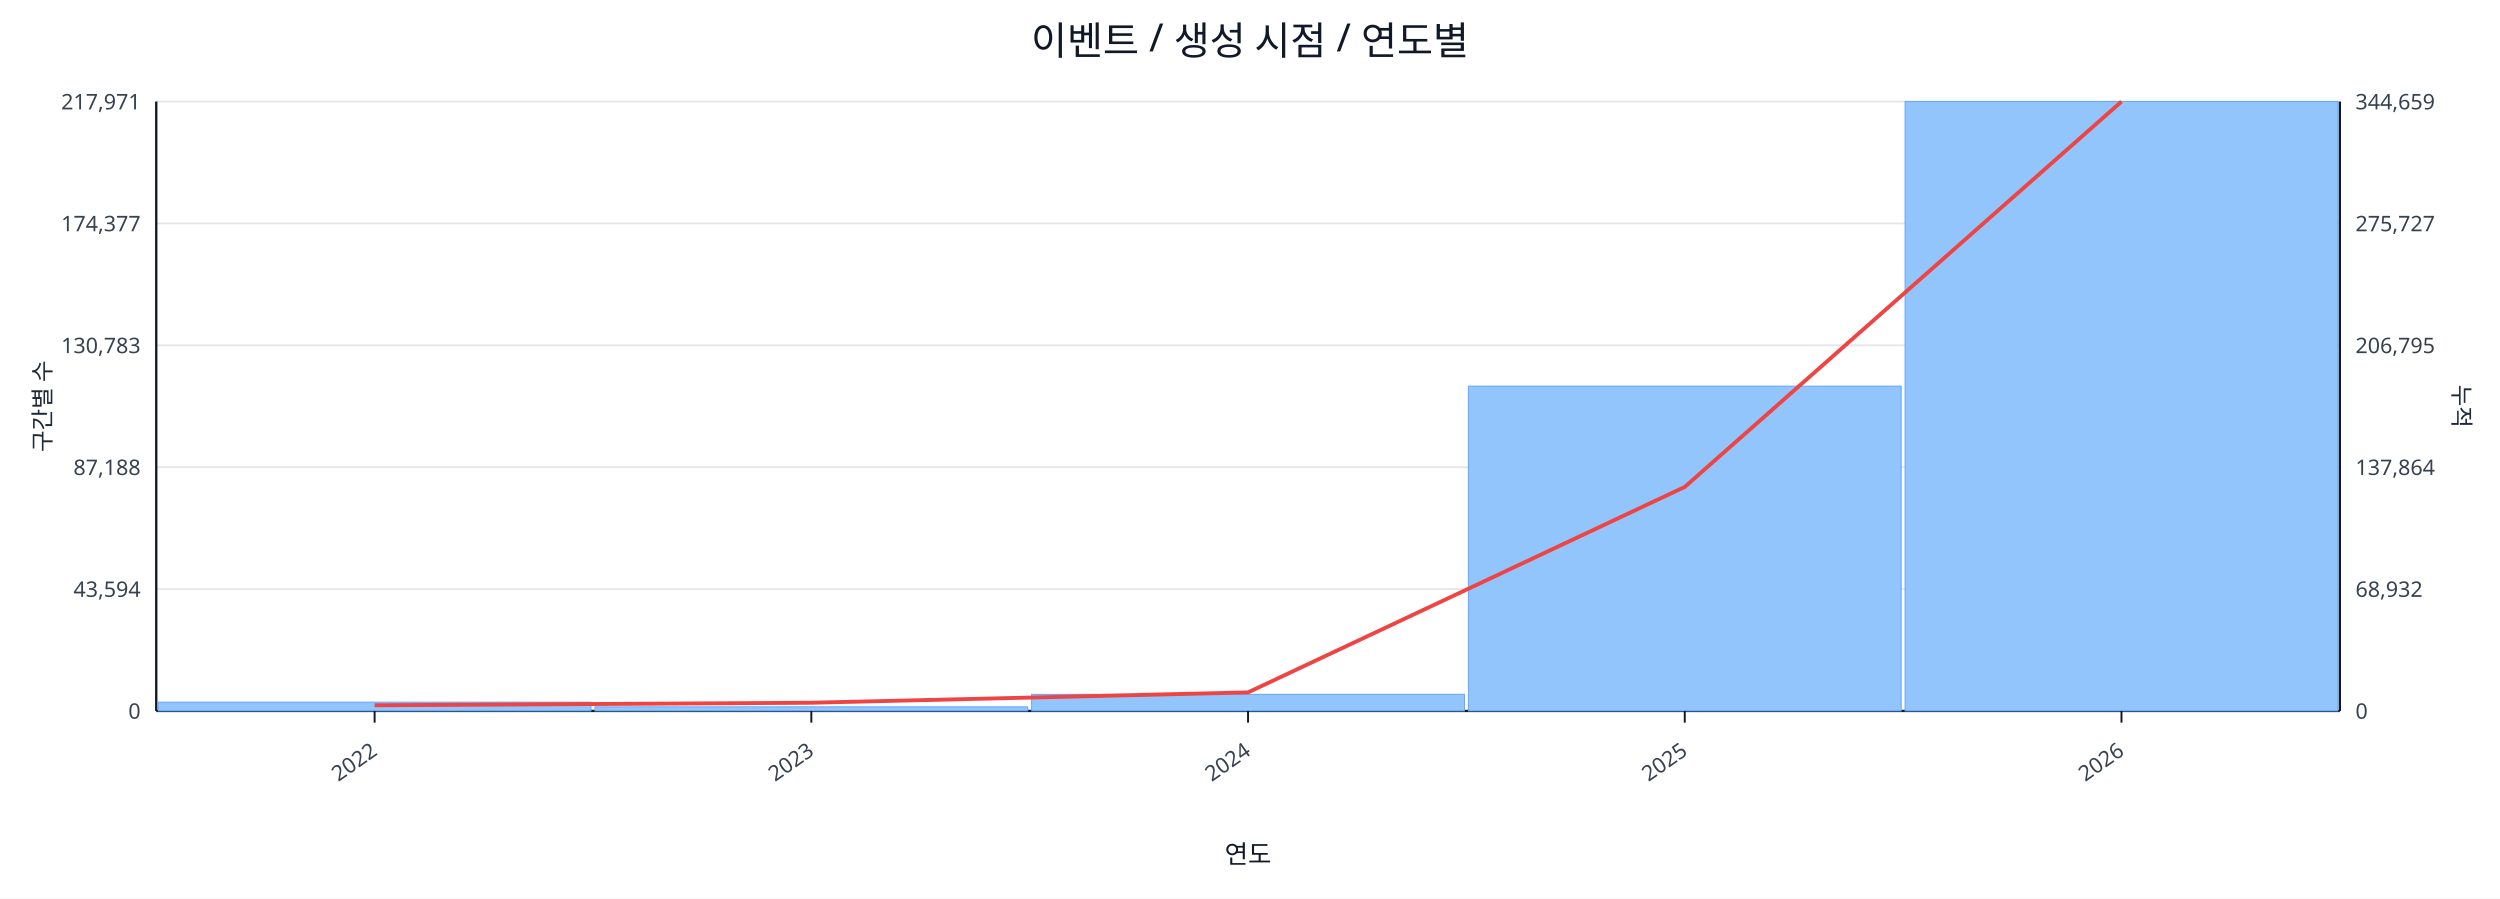
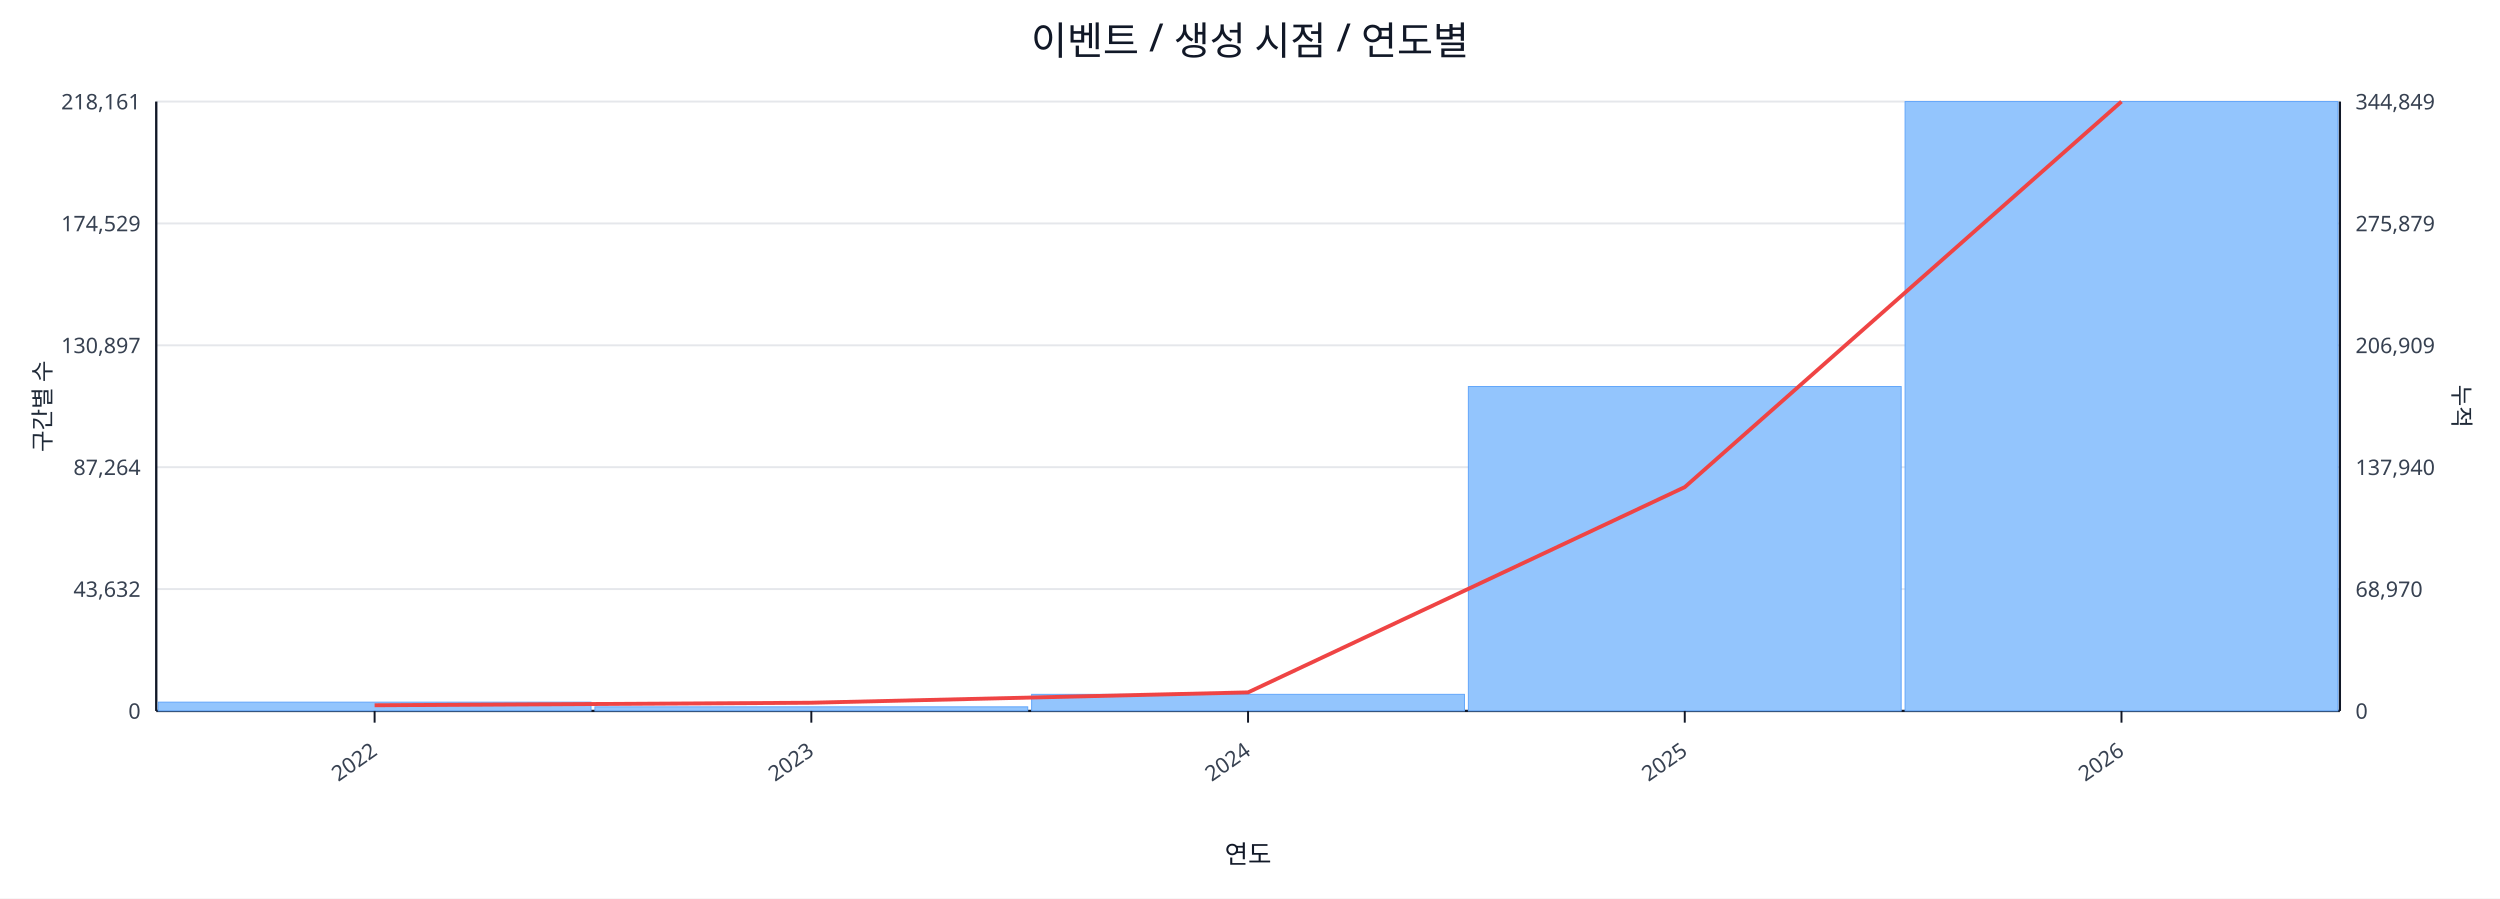
<svg xmlns="http://www.w3.org/2000/svg" width="1280" height="460" viewBox="0 0 1280 460">
  <rect x="0" y="0" width="100%" height="100%" fill="#ffffff" />
  <text x="640.0" y="28" font-size="20" text-anchor="middle" font-family="sans-serif" fill="#111827">이벤트 / 생성 시점 / 연도별</text>
  <line x1="80.0" y1="52.0" x2="1198.0" y2="52.0" stroke="#e5e7eb" stroke-width="1" />
-   <text x="72.0" y="56.0" font-size="11" text-anchor="end" font-family="sans-serif" fill="#374151">217,971</text>
-   <text x="1206.0" y="56.0" font-size="11" text-anchor="start" font-family="sans-serif" fill="#374151">344,659</text>
+   <text x="72.0" y="56.0" font-size="11" text-anchor="end" font-family="sans-serif" fill="#374151">218,161</text>
+   <text x="1206.0" y="56.0" font-size="11" text-anchor="start" font-family="sans-serif" fill="#374151">344,849</text>
  <line x1="80.0" y1="114.4" x2="1198.0" y2="114.4" stroke="#e5e7eb" stroke-width="1" />
-   <text x="72.0" y="118.4" font-size="11" text-anchor="end" font-family="sans-serif" fill="#374151">174,377</text>
-   <text x="1206.0" y="118.4" font-size="11" text-anchor="start" font-family="sans-serif" fill="#374151">275,727</text>
+   <text x="72.0" y="118.4" font-size="11" text-anchor="end" font-family="sans-serif" fill="#374151">174,529</text>
+   <text x="1206.0" y="118.4" font-size="11" text-anchor="start" font-family="sans-serif" fill="#374151">275,879</text>
  <line x1="80.0" y1="176.8" x2="1198.0" y2="176.8" stroke="#e5e7eb" stroke-width="1" />
-   <text x="72.0" y="180.8" font-size="11" text-anchor="end" font-family="sans-serif" fill="#374151">130,783</text>
-   <text x="1206.0" y="180.8" font-size="11" text-anchor="start" font-family="sans-serif" fill="#374151">206,795</text>
+   <text x="72.0" y="180.8" font-size="11" text-anchor="end" font-family="sans-serif" fill="#374151">130,897</text>
+   <text x="1206.0" y="180.8" font-size="11" text-anchor="start" font-family="sans-serif" fill="#374151">206,909</text>
  <line x1="80.0" y1="239.2" x2="1198.0" y2="239.2" stroke="#e5e7eb" stroke-width="1" />
-   <text x="72.0" y="243.2" font-size="11" text-anchor="end" font-family="sans-serif" fill="#374151">87,188</text>
-   <text x="1206.0" y="243.2" font-size="11" text-anchor="start" font-family="sans-serif" fill="#374151">137,864</text>
+   <text x="72.0" y="243.2" font-size="11" text-anchor="end" font-family="sans-serif" fill="#374151">87,264</text>
+   <text x="1206.0" y="243.2" font-size="11" text-anchor="start" font-family="sans-serif" fill="#374151">137,940</text>
  <line x1="80.0" y1="301.6" x2="1198.0" y2="301.6" stroke="#e5e7eb" stroke-width="1" />
-   <text x="72.0" y="305.6" font-size="11" text-anchor="end" font-family="sans-serif" fill="#374151">43,594</text>
-   <text x="1206.0" y="305.6" font-size="11" text-anchor="start" font-family="sans-serif" fill="#374151">68,932</text>
+   <text x="72.0" y="305.6" font-size="11" text-anchor="end" font-family="sans-serif" fill="#374151">43,632</text>
+   <text x="1206.0" y="305.6" font-size="11" text-anchor="start" font-family="sans-serif" fill="#374151">68,970</text>
  <line x1="80.0" y1="364.0" x2="1198.0" y2="364.0" stroke="#e5e7eb" stroke-width="1" />
  <text x="72.0" y="368.0" font-size="11" text-anchor="end" font-family="sans-serif" fill="#374151">0</text>
  <text x="1206.0" y="368.0" font-size="11" text-anchor="start" font-family="sans-serif" fill="#374151">0</text>
  <line x1="80.0" y1="364.0" x2="1198.0" y2="364.0" stroke="#111827" stroke-width="1.2" />
  <line x1="80.0" y1="52.0" x2="80.0" y2="364.0" stroke="#111827" stroke-width="1.2" />
  <line x1="1198.0" y1="52.0" x2="1198.0" y2="364.0" stroke="#111827" stroke-width="1.2" />
  <rect x="81.0" y="359.5" width="221.6" height="4.5" fill="#93c5fd" stroke="#60a5fa" stroke-width="0.5" />
  <rect x="304.6" y="361.9" width="221.6" height="2.1" fill="#93c5fd" stroke="#60a5fa" stroke-width="0.5" />
  <rect x="528.2" y="355.5" width="221.6" height="8.5" fill="#93c5fd" stroke="#60a5fa" stroke-width="0.5" />
-   <rect x="751.8" y="197.7" width="221.6" height="166.3" fill="#93c5fd" stroke="#60a5fa" stroke-width="0.5" />
+   <rect x="751.8" y="197.9" width="221.6" height="166.1" fill="#93c5fd" stroke="#60a5fa" stroke-width="0.5" />
  <rect x="975.4" y="52.0" width="221.6" height="312.0" fill="#93c5fd" stroke="#60a5fa" stroke-width="0.5" />
-   <polyline fill="none" stroke="#ef4444" stroke-width="2" points="191.8,361.1 415.4,359.8 639.0,354.5 862.6,249.3 1086.2,52.0" />
+   <polyline fill="none" stroke="#ef4444" stroke-width="2" points="191.8,361.1 415.4,359.8 639.0,354.5 862.6,249.4 1086.2,52.0" />
  <line x1="191.8" y1="364.0" x2="191.8" y2="370.0" stroke="#111827" stroke-width="1" />
  <text x="193.8" y="386.0" font-size="11" text-anchor="end" transform="rotate(-35 193.8 386.0)" font-family="sans-serif" fill="#374151">2022</text>
  <line x1="415.4" y1="364.0" x2="415.4" y2="370.0" stroke="#111827" stroke-width="1" />
  <text x="417.4" y="386.0" font-size="11" text-anchor="end" transform="rotate(-35 417.4 386.0)" font-family="sans-serif" fill="#374151">2023</text>
  <line x1="639.0" y1="364.0" x2="639.0" y2="370.0" stroke="#111827" stroke-width="1" />
  <text x="641.0" y="386.0" font-size="11" text-anchor="end" transform="rotate(-35 641.0 386.0)" font-family="sans-serif" fill="#374151">2024</text>
  <line x1="862.6" y1="364.0" x2="862.6" y2="370.0" stroke="#111827" stroke-width="1" />
  <text x="864.6" y="386.0" font-size="11" text-anchor="end" transform="rotate(-35 864.6 386.0)" font-family="sans-serif" fill="#374151">2025</text>
  <line x1="1086.2" y1="364.0" x2="1086.2" y2="370.0" stroke="#111827" stroke-width="1" />
  <text x="1088.2" y="386.0" font-size="11" text-anchor="end" transform="rotate(-35 1088.2 386.0)" font-family="sans-serif" fill="#374151">2026</text>
  <text x="26" y="208.0" font-size="12" transform="rotate(-90 26 208.0)" text-anchor="middle" font-family="sans-serif" fill="#1f2937">구간별 수</text>
  <text x="1256.0" y="208.0" font-size="12" transform="rotate(90 1256.0 208.0)" text-anchor="middle" font-family="sans-serif" fill="#1f2937">누적</text>
  <text x="639.0" y="442.0" font-size="13" text-anchor="middle" font-family="sans-serif" fill="#111827">연도</text>
</svg>
